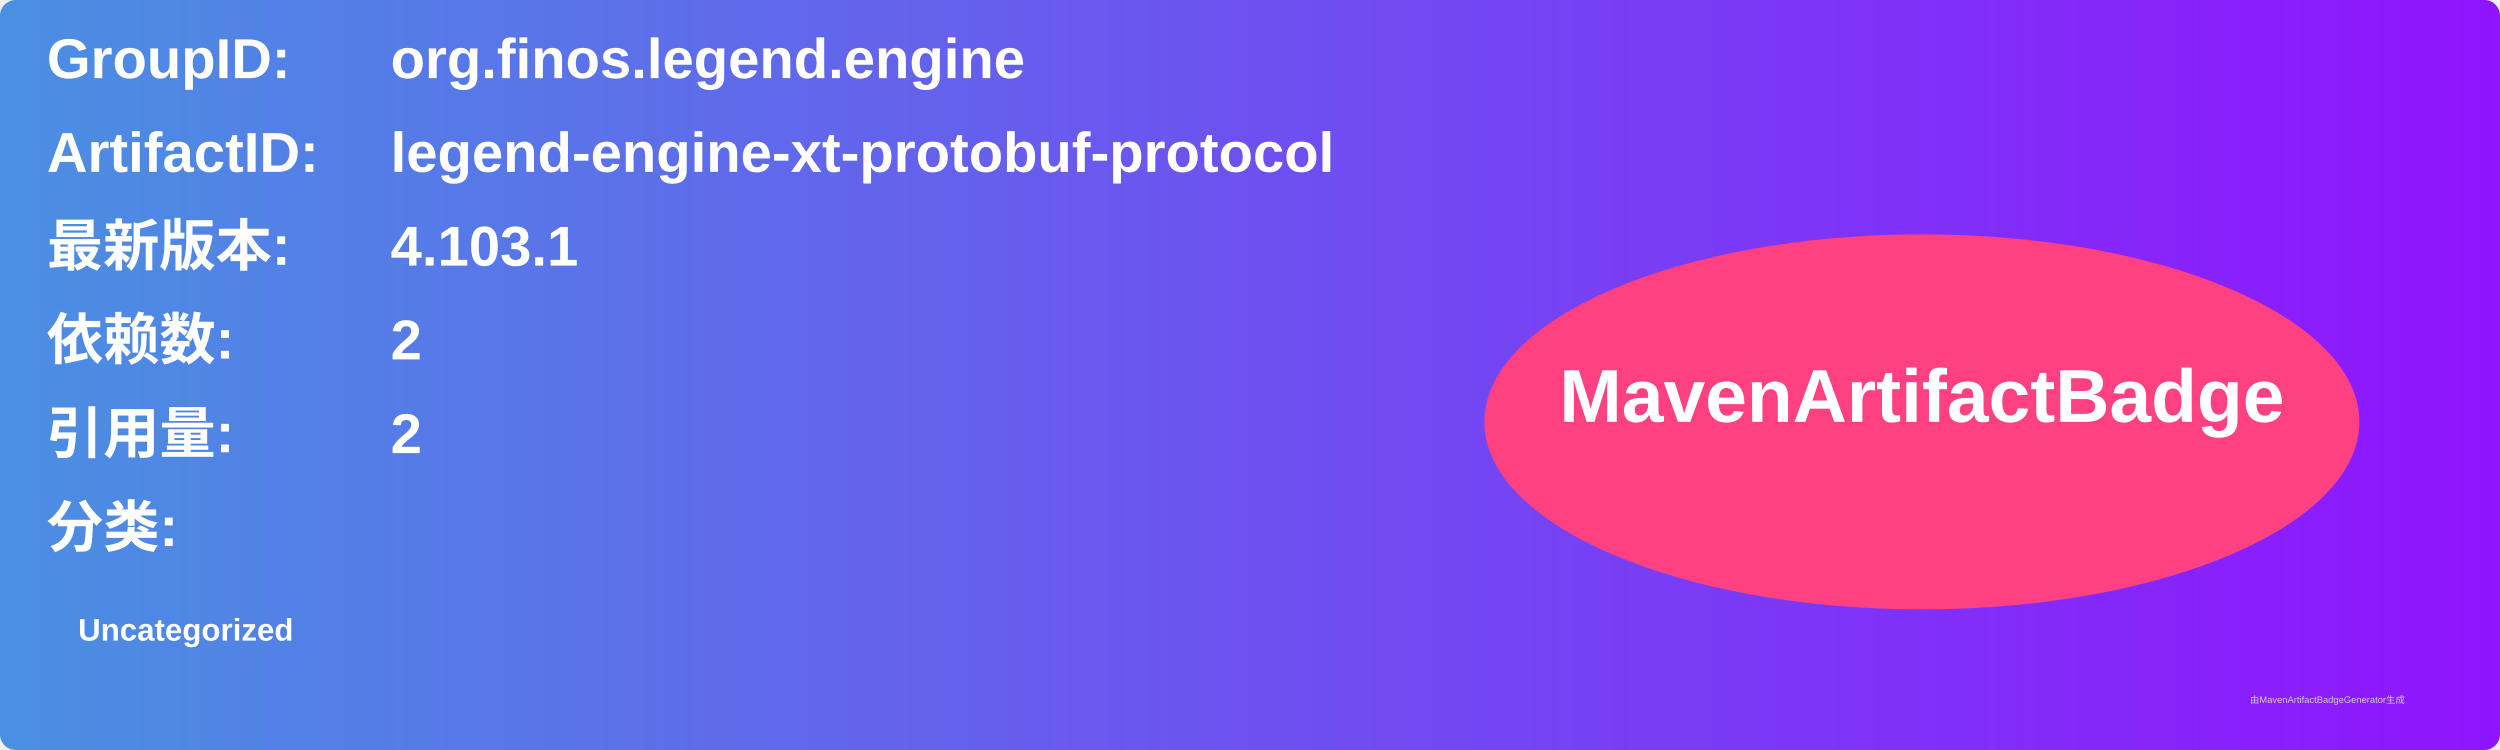
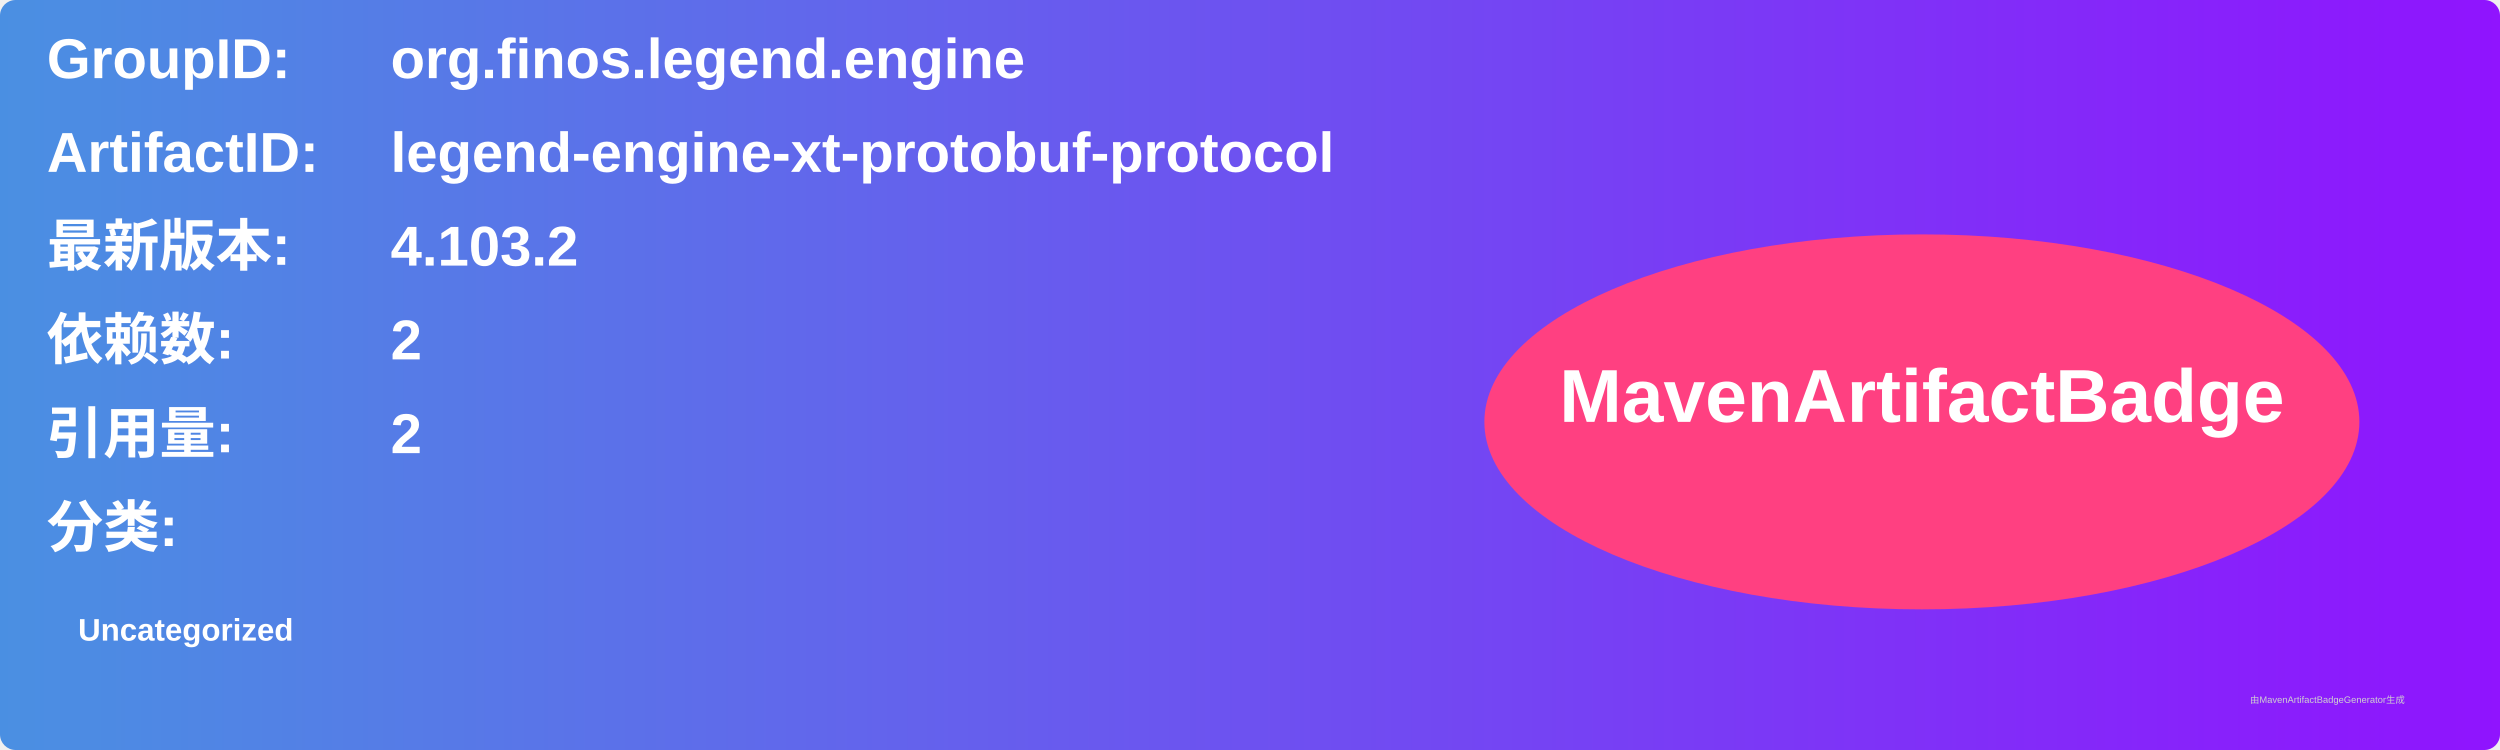
<svg xmlns="http://www.w3.org/2000/svg" width="800" height="240" viewBox="0 0 800 240">
  <linearGradient id="grad" x1="0%" y1="0%" x2="100%" y2="0%">
    <stop offset="0%" stop-color="#4a90e2" />
    <stop offset="100%" stop-color="#9013fe" />
  </linearGradient>
  <rect width="100%" height="100%" rx="5" ry="5" fill="url(#grad)" />
  <g transform="translate(15, 15)">
    <text x="0" y="10" font-family="Arial" font-size="18" fill="white" font-weight="bold" width="260">GroupID:</text>
    <text x="110" y="10" font-family="Arial" font-size="18" fill="white" font-weight="bold" width="460">org.finos.legend.engine</text>
    <text x="0" y="40" font-family="Arial" font-size="18" fill="white" font-weight="bold" width="260">ArtifactID:</text>
    <text x="110" y="40" font-family="Arial" font-size="18" fill="white" font-weight="bold" width="460">legend-engine-xt-protobuf-protocol</text>
    <text x="0" y="70" font-family="Arial" font-size="18" fill="white" font-weight="bold">最新版本:</text>
    <text x="110" y="70" font-family="Arial" font-size="18" fill="white" font-weight="bold">
-       <tspan font-weight="bold">4.103.1</tspan>
+       <tspan font-weight="bold">4.103.2</tspan>
    </text>
    <text x="0" y="100" font-family="Arial" font-size="18" fill="white" font-weight="bold">依赖数: </text>
    <text x="110" y="100" font-family="Arial" font-size="18" fill="white">
      <tspan font-weight="bold">2</tspan>
    </text>
    <text x="0" y="130" font-family="Arial" font-size="18" fill="white" font-weight="bold">引用量: </text>
    <text x="110" y="130" font-family="Arial" font-size="18" fill="white">
      <tspan font-weight="bold">2</tspan>
    </text>
    <text x="0" y="160" font-family="Arial" font-size="18" fill="white" font-weight="bold">分类:</text>
    <text x="10" y="190" font-family="Arial" font-size="10" fill="white">
      <tspan font-weight="bold">Uncategorized</tspan>
    </text>
    <ellipse cx="600" cy="120" rx="140" ry="60" fill="#ff4081" />
    <text x="600" y="120" text-anchor="middle" font-family="Arial" font-size="24" fill="white" font-weight="bold">MavenArtifactBadge</text>
  </g>
  <text x="720" y="225" font-family="Arial" font-size="3" fill="#d0d0d0">由MavenArtifactBadgeGenerator生成</text>
</svg>
